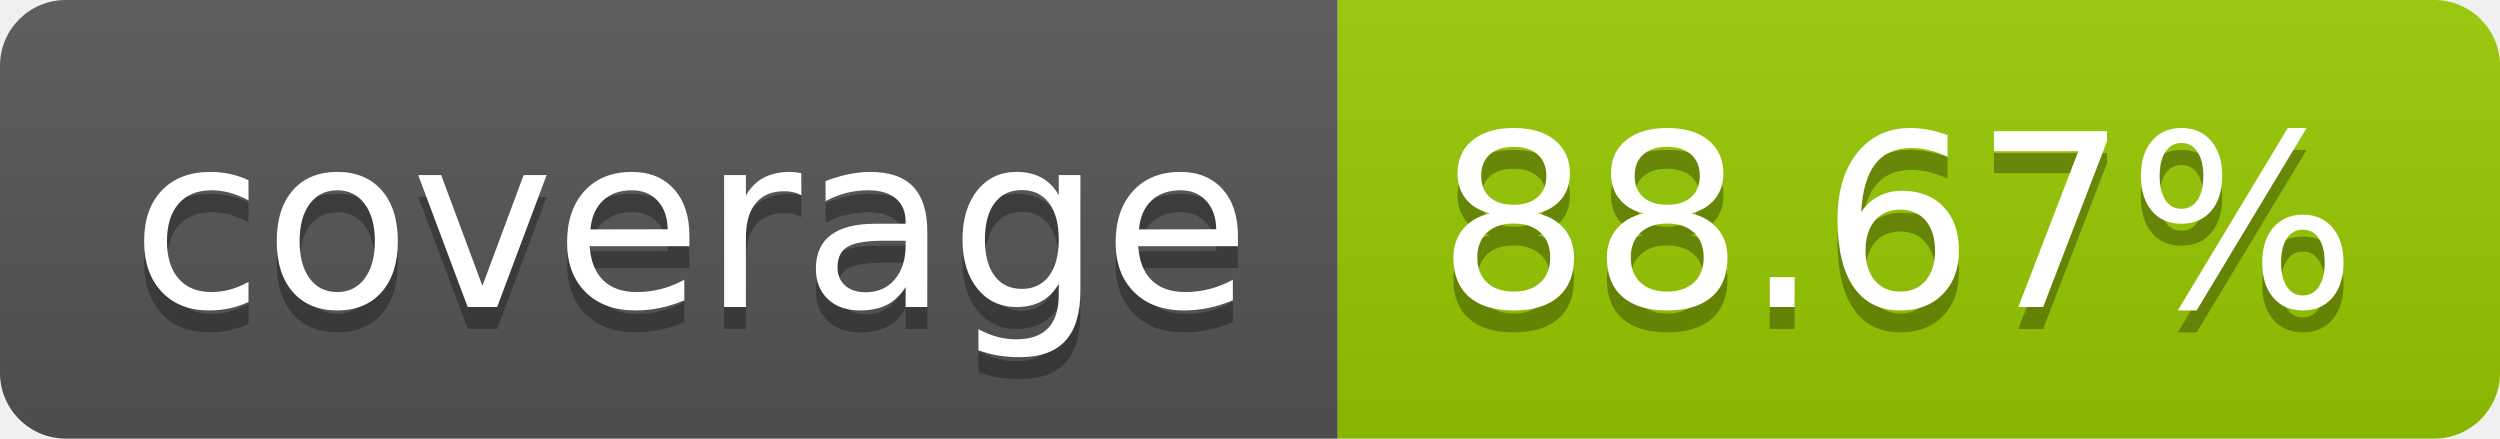
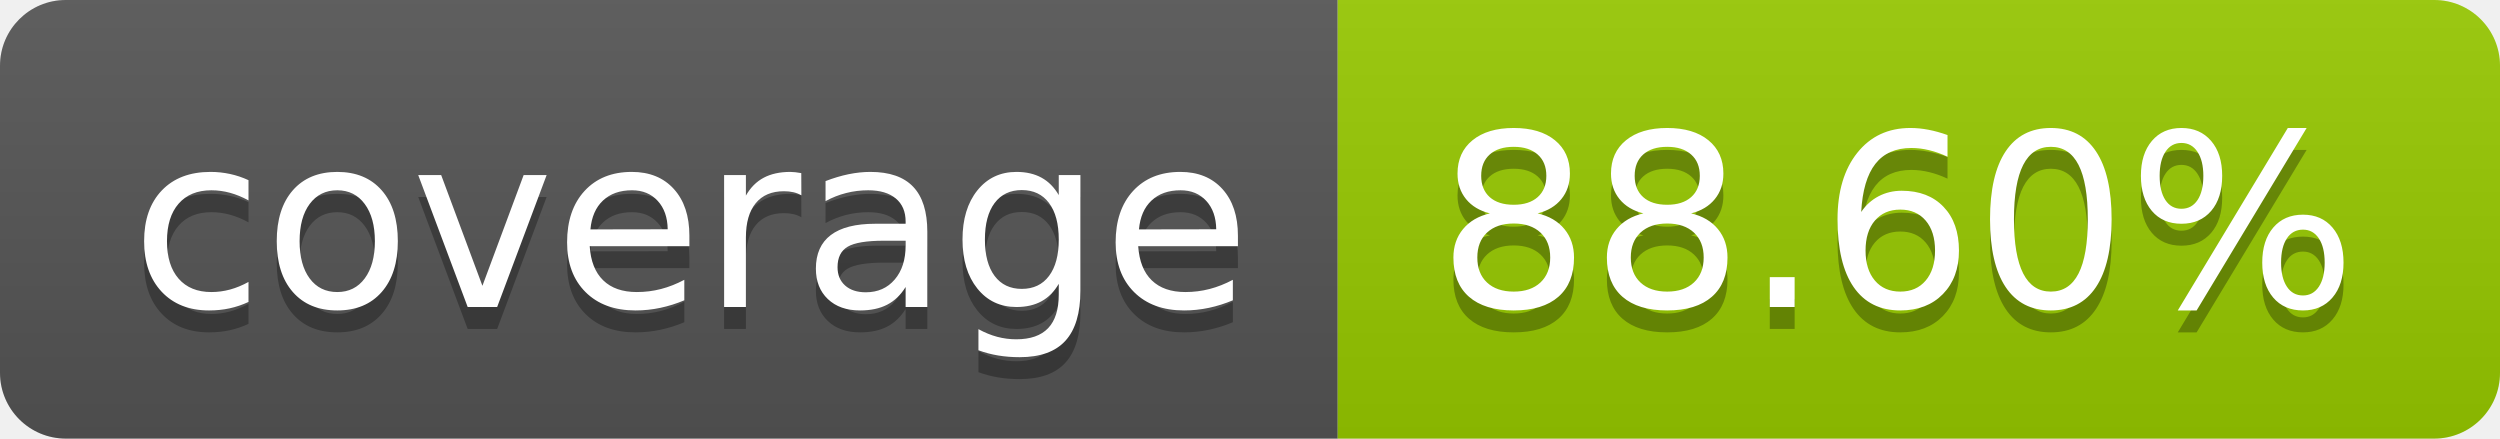
- <svg xmlns="http://www.w3.org/2000/svg" width="114" height="20" role="img" aria-label="coverage: 88.67%">
+ <svg xmlns="http://www.w3.org/2000/svg" width="114" height="20" role="img" aria-label="coverage: 88.60%">
  <linearGradient id="s" x2="0" y2="100%">
    <stop offset="0" stop-color="#bbb" stop-opacity=".1" />
    <stop offset="1" stop-opacity=".1" />
  </linearGradient>
  <clipPath id="r">
    <rect width="114" height="20" rx="3" fill="#fff" />
  </clipPath>
  <g clip-path="url(#r)">
    <rect width="61" height="20" fill="#555" />
    <rect x="61" width="53" height="20" fill="#97ca00" />
    <rect width="114" height="20" fill="url(#s)" />
  </g>
  <g fill="#fff" text-anchor="middle" font-family="Verdana,Geneva,DejaVu Sans,sans-serif" text-rendering="geometricPrecision" font-size="110">
    <text aria-hidden="true" x="315" y="150" fill="#010101" fill-opacity=".3" transform="scale(.1)" textLength="510">coverage</text>
    <text x="315" y="140" transform="scale(.1)" fill="#fff" textLength="510">coverage</text>
-     <text aria-hidden="true" x="865" y="150" fill="#010101" fill-opacity=".3" transform="scale(.1)" textLength="430">88.67%</text>
-     <text x="865" y="140" transform="scale(.1)" fill="#fff" textLength="430">88.67%</text>
+     <text aria-hidden="true" x="865" y="150" fill="#010101" fill-opacity=".3" transform="scale(.1)" textLength="430">88.60%</text>
+     <text x="865" y="140" transform="scale(.1)" fill="#fff" textLength="430">88.60%</text>
  </g>
</svg>
